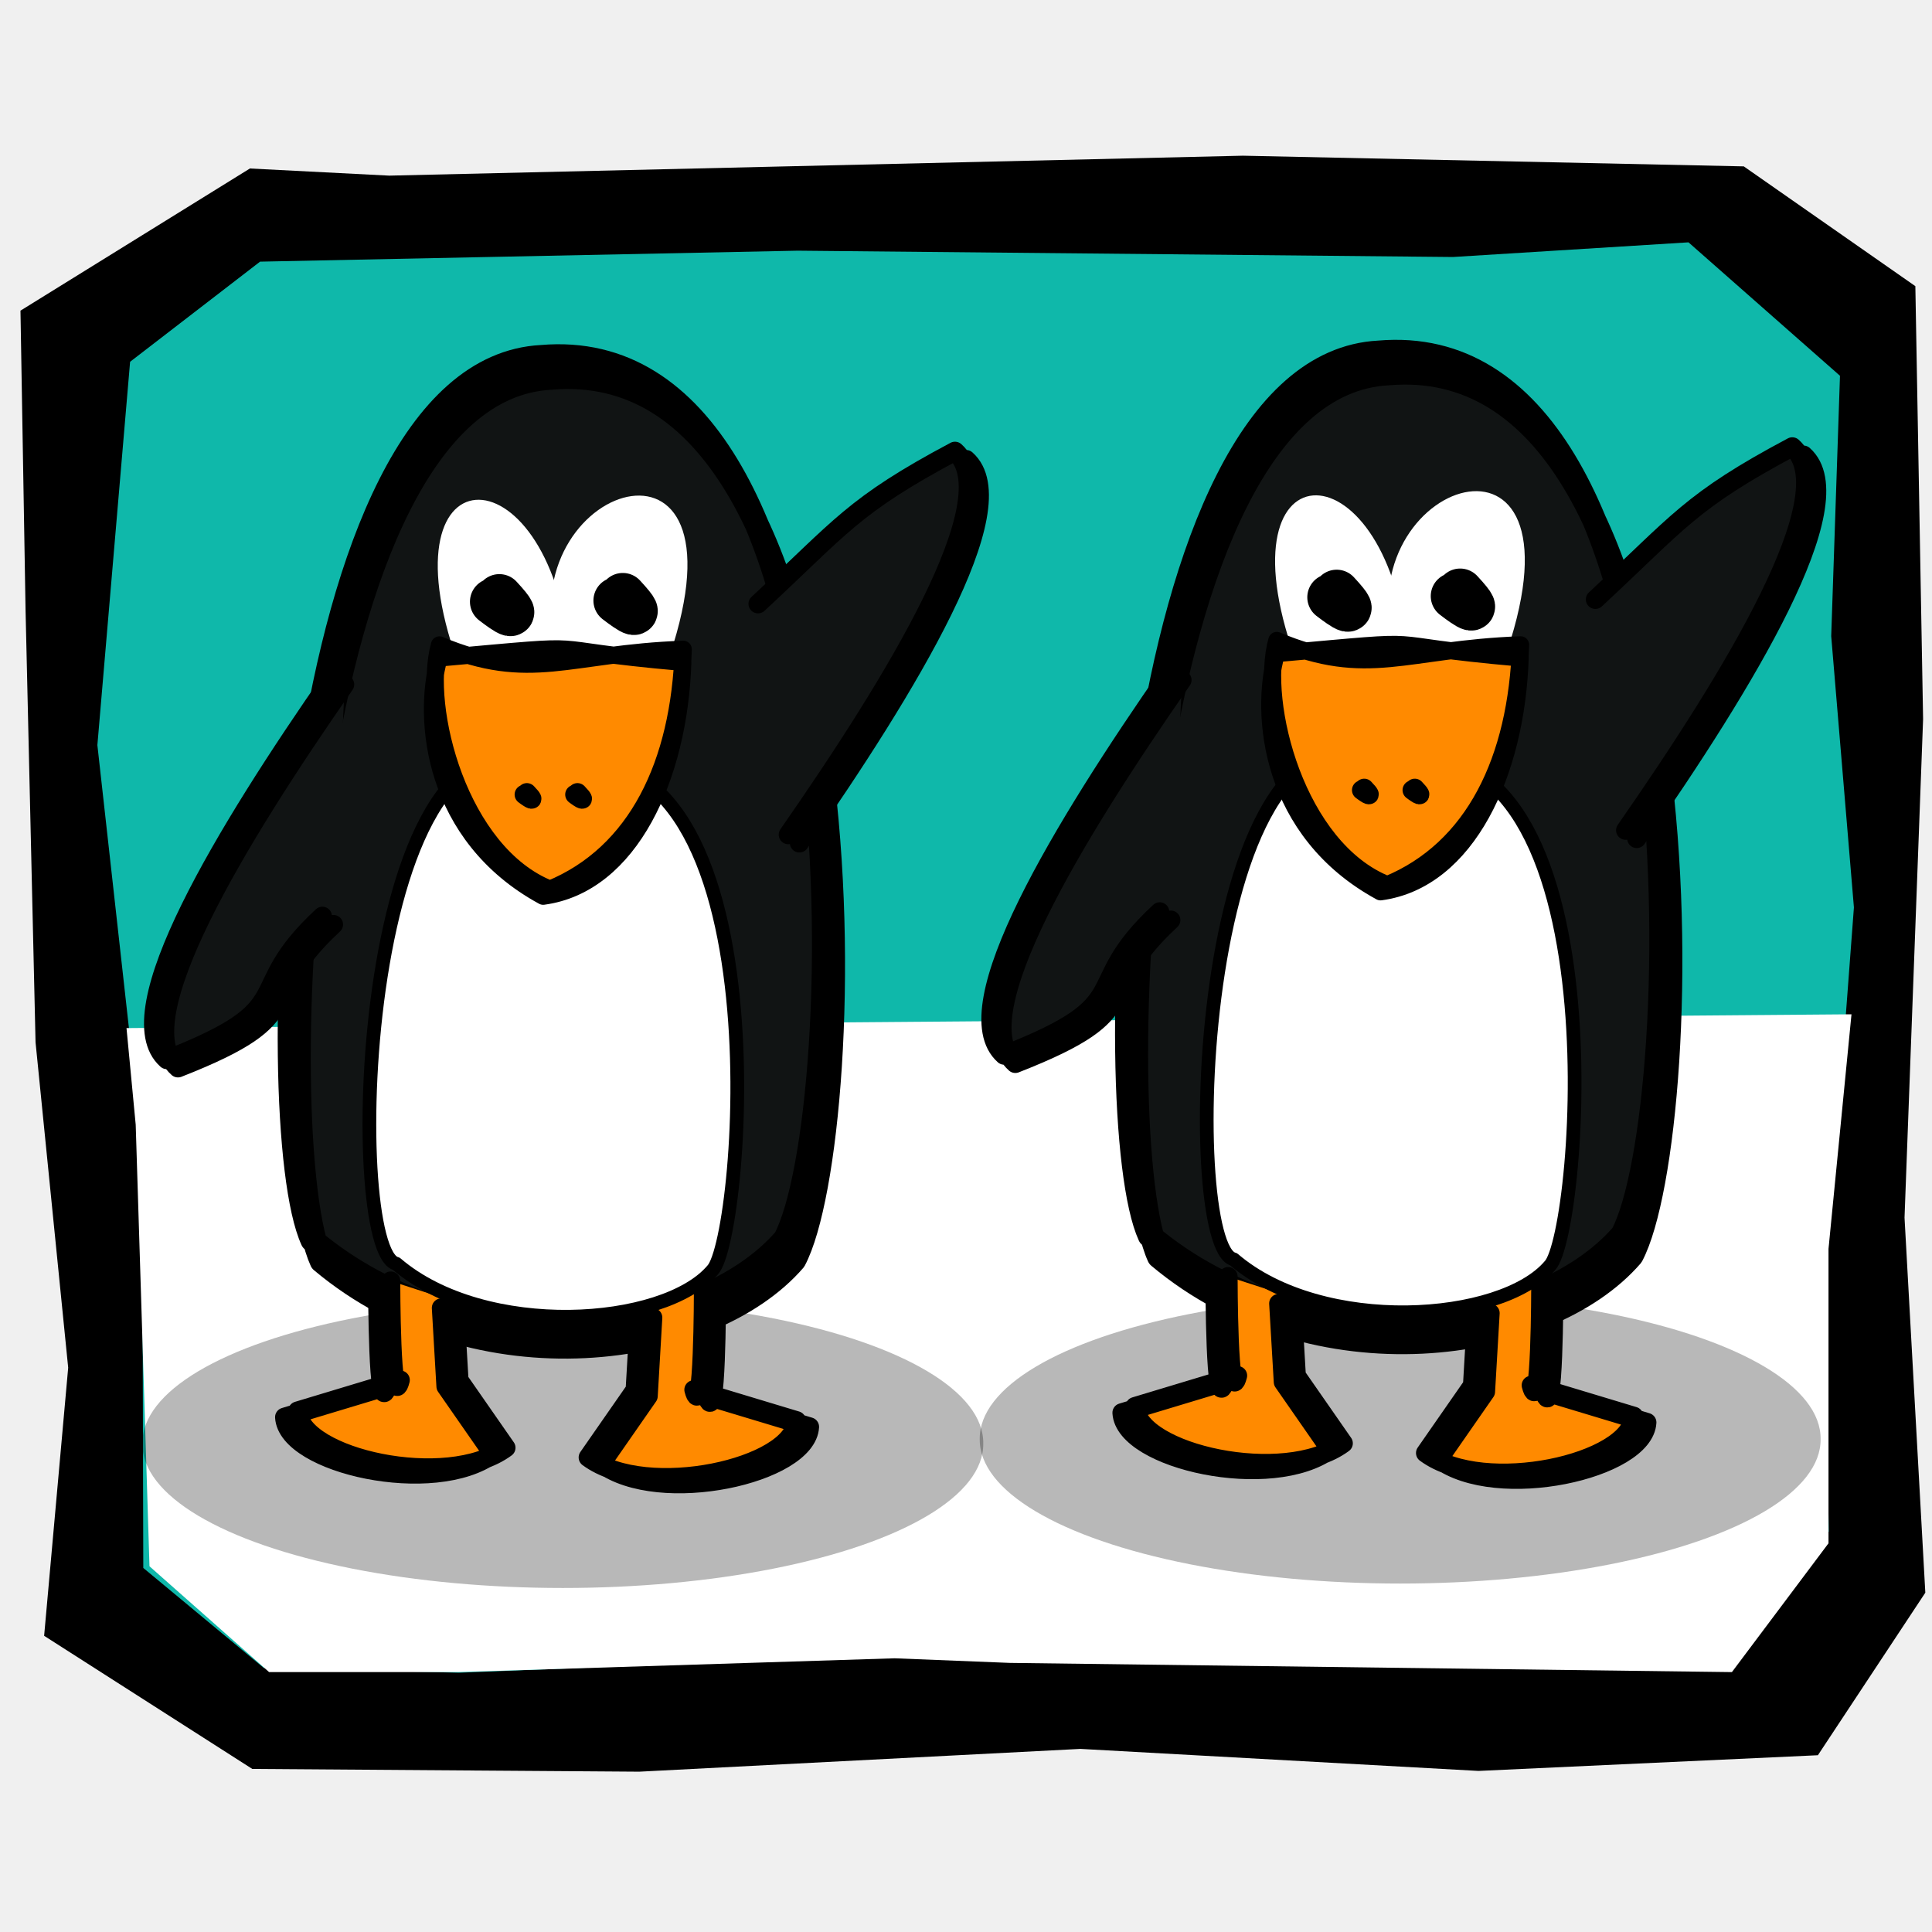
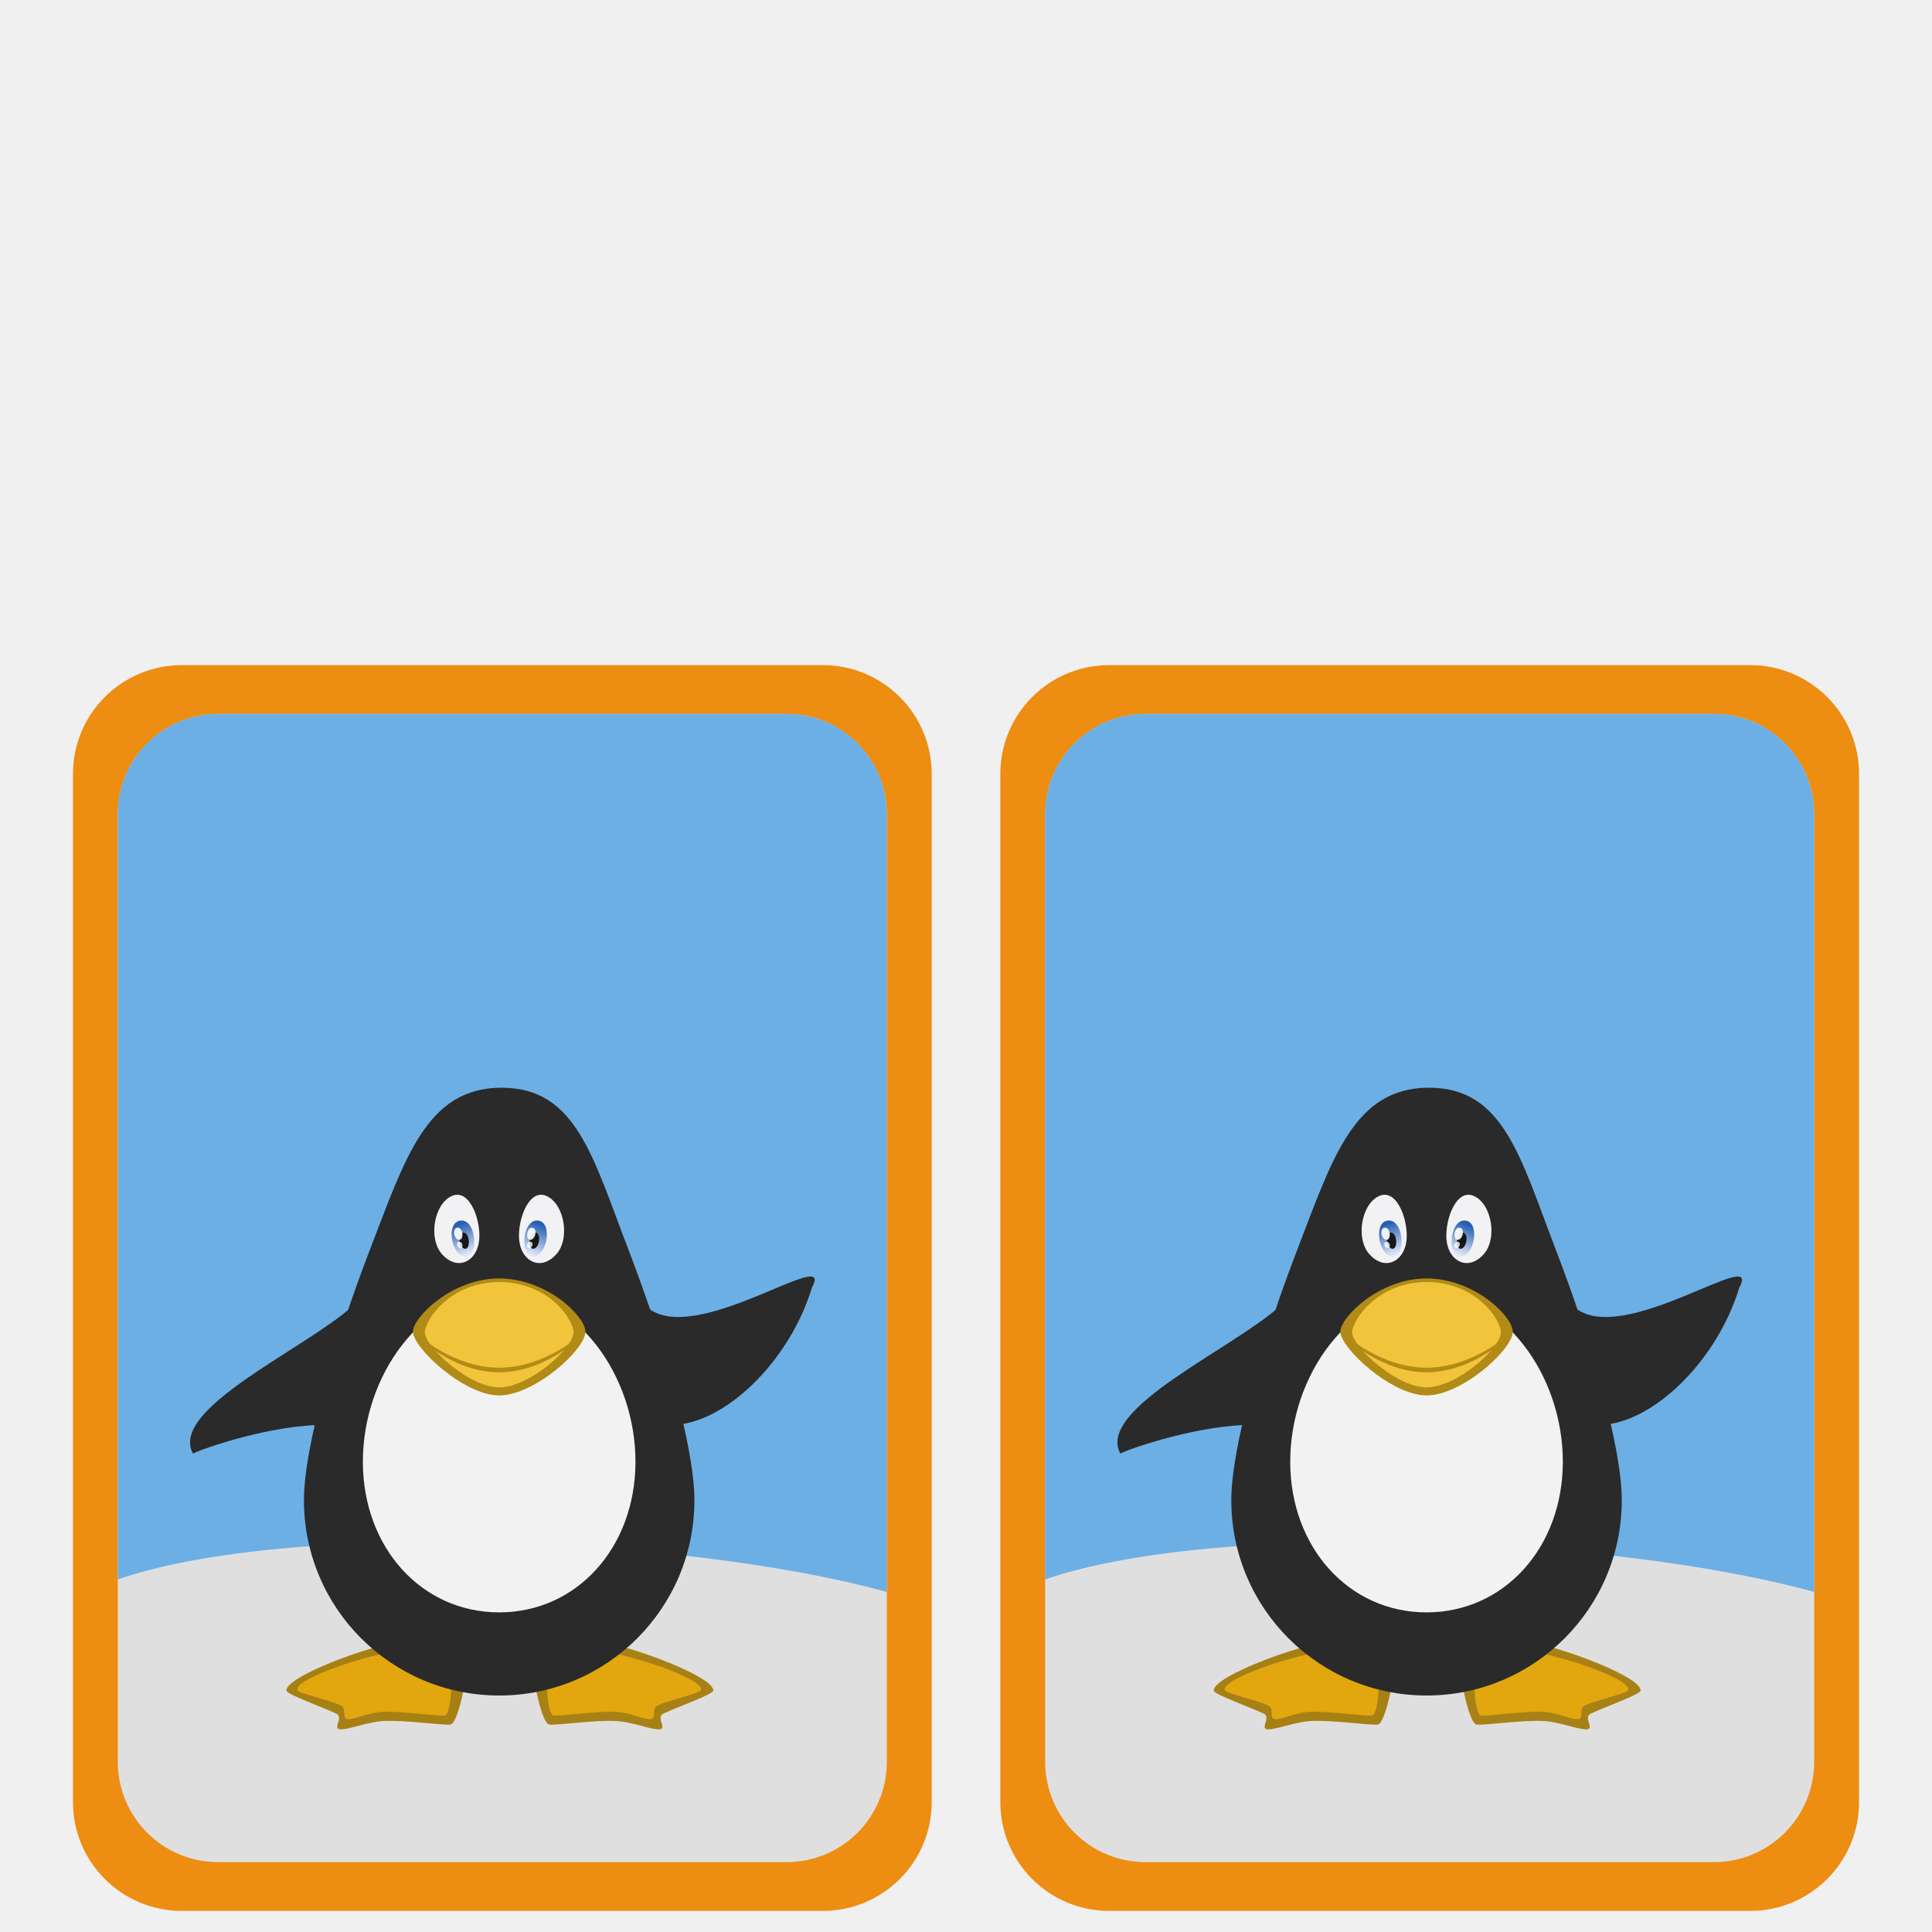
- <svg xmlns="http://www.w3.org/2000/svg" width="100" height="100" id="svg2" version="1.0">
-   <defs id="defs4" />
+ <svg xmlns="http://www.w3.org/2000/svg" xmlns:xlink="http://www.w3.org/1999/xlink" width="100" height="100" id="svg2" version="1.0">
+   <defs id="defs4">
+     <linearGradient xlink:href="#linearGradient4497" id="linearGradient4503" x1="940.963" y1="637.412" x2="945.679" y2="650.05" gradientUnits="userSpaceOnUse" gradientTransform="matrix(1,0,0,1.085918,0,-53.89735)" />
+     <linearGradient id="linearGradient4497">
+       <stop style="stop-color:#275eb1;stop-opacity:1" offset="0" id="stop4499" />
+       <stop style="stop-color:#e6ecf9;stop-opacity:1" offset="1" id="stop4501" />
+     </linearGradient>
+     <linearGradient xlink:href="#linearGradient4497" id="linearGradient4503-2" x1="940.963" y1="637.412" x2="945.679" y2="650.05" gradientUnits="userSpaceOnUse" gradientTransform="matrix(-1,0,0,1.085918,1919.998,-53.89735)" />
+     <linearGradient xlink:href="#linearGradient4497" id="linearGradient4390" gradientUnits="userSpaceOnUse" gradientTransform="matrix(1,0,0,1.085918,0,-53.89735)" x1="940.963" y1="637.412" x2="945.679" y2="650.05" />
+     <linearGradient xlink:href="#linearGradient4497" id="linearGradient4392" gradientUnits="userSpaceOnUse" gradientTransform="matrix(-1,0,0,1.085918,1919.998,-53.89735)" x1="940.963" y1="637.412" x2="945.679" y2="650.05" />
+   </defs>
  <g id="layer1">
-     <g id="g2186" transform="matrix(1.075306,0,0,0.890946,-4.176193,5.545783)">
-       <path id="path2101" d="M 5.115,29.285 L 5.595,54.331 L 7.166,73.232 L 6.008,88.808 L 16.027,96.542 L 34.654,96.702 L 55.888,95.378 L 75.052,96.658 L 91.388,95.746 L 96.559,86.303 L 95.558,64.515 L 96.452,35.553 L 96.079,10.4 L 87.82,3.441 L 63.712,2.821 L 22.619,3.979 L 15.913,3.564 L 4.869,11.823 L 5.115,29.285 z " style="fill:black;fill-opacity:1;fill-rule:evenodd;stroke:none;stroke-width:1px;stroke-linecap:butt;stroke-linejoin:miter;stroke-opacity:1" />
-       <path id="path2988" d="M 92.029,30.732 L 93.122,46.493 L 91.711,69.103 L 91.911,82.748 L 87.039,90.8 L 66.006,90.41 L 46.618,89.965 L 25.984,90.953 L 16.582,90.677 L 10.781,84.866 L 10.727,60.402 L 8.571,37.064 L 10.146,14.793 L 16.402,8.976 L 42.279,8.339 L 73.825,8.706 L 85.159,7.854 L 92.451,15.606 L 92.029,30.732 z " style="fill:#0fb8aa;fill-opacity:1;fill-rule:evenodd;stroke:none;stroke-width:1px;stroke-linecap:butt;stroke-linejoin:miter;stroke-opacity:1" />
+     <rect style="color:#000000;clip-rule:nonzero;display:inline;overflow:visible;visibility:visible;opacity:1;isolation:auto;mix-blend-mode:normal;color-interpolation:sRGB;color-interpolation-filters:linearRGB;solid-color:#000000;solid-opacity:1;fill:#ed8d11;fill-opacity:1;fill-rule:nonzero;stroke:none;stroke-width:1.187;stroke-linecap:butt;stroke-linejoin:miter;stroke-miterlimit:4;stroke-dasharray:none;stroke-dashoffset:0;stroke-opacity:1;marker:none;color-rendering:auto;image-rendering:auto;shape-rendering:auto;text-rendering:auto;enable-background:accumulate" id="rect4169" width="44.447" height="64.481" x="3.777" y="34.427" ry="5.632" />
+     <rect style="color:#000000;clip-rule:nonzero;display:inline;overflow:visible;visibility:visible;opacity:1;isolation:auto;mix-blend-mode:normal;color-interpolation:sRGB;color-interpolation-filters:linearRGB;solid-color:#000000;solid-opacity:1;fill:#dfdfdf;fill-opacity:1;fill-rule:nonzero;stroke:none;stroke-width:1.187;stroke-linecap:butt;stroke-linejoin:miter;stroke-miterlimit:4;stroke-dasharray:none;stroke-dashoffset:0;stroke-opacity:1;marker:none;color-rendering:auto;image-rendering:auto;shape-rendering:auto;text-rendering:auto;enable-background:accumulate" id="rect4169-3" width="39.805" height="59.431" x="6.098" y="36.953" ry="5.191" />
+     <path style="fill:#6cafe4;fill-opacity:1;fill-rule:evenodd;stroke:none;stroke-width:1px;stroke-linecap:butt;stroke-linejoin:miter;stroke-opacity:1" d="m 11.29,36.953 c -2.876,0 -5.191,2.316 -5.191,5.191 l 0,39.607 C 14.941,78.687 35.405,79.5 45.903,82.4 l 0,-40.256 c 0,-2.876 -2.316,-5.191 -5.191,-5.191 l -29.422,0 z" id="path4257" />
+     <path style="display:inline;opacity:0.99;fill:#a78014;fill-opacity:1;stroke:none" d="m 30.088,84.853 c 1.783,-0.015 6.991,1.928 6.823,2.666 -0.044,0.192 -1.866,0.843 -2.572,1.176 -0.403,0.19 0.19,0.768 -0.185,0.814 -0.375,0.046 -1.396,-0.371 -2.217,-0.427 -1.054,-0.073 -3.059,0.226 -3.506,0.182 -0.447,-0.045 -1.035,-3.243 -0.786,-3.359 0.741,-0.341 1.916,-1.012 2.443,-1.051 z" id="path3775-3" />
+     <path style="display:inline;fill:#a78014;fill-opacity:1;stroke:none" d="m 21.654,84.853 c -1.783,-0.015 -6.991,1.928 -6.823,2.666 0.044,0.192 1.866,0.843 2.572,1.176 0.403,0.19 -0.19,0.768 0.185,0.814 0.375,0.046 1.396,-0.371 2.217,-0.427 1.054,-0.073 3.059,0.226 3.506,0.182 0.447,-0.045 1.035,-3.243 0.786,-3.359 -0.741,-0.341 -1.916,-1.012 -2.443,-1.051 z" id="path3775" />
+     <g style="display:inline" id="g4667" transform="matrix(0.1153776,0,0,0.1153776,-84.96288,-10.24049)">
+       <path id="path3775-9" d="m 921.346,828.775 c -13.481,-0.111 -52.851,12.576 -51.579,18.152 0.331,1.453 14.106,4.373 19.443,6.887 3.046,1.435 0.311,5.803 3.144,6.152 2.833,0.349 8.812,-2.802 15.015,-3.23 7.971,-0.549 25.123,1.967 28.504,1.63 3.38,-0.337 3.828,-22.771 1.941,-23.648 -5.601,-2.58 -12.483,-5.65 -16.467,-5.944 z" style="display:inline;fill:#e2a70e;fill-opacity:1;stroke:none" />
+       <path id="path3775-9-3" d="m 999.311,828.775 c 13.482,-0.111 52.851,12.576 51.579,18.152 -0.331,1.453 -14.106,4.373 -19.443,6.887 -3.046,1.435 -0.311,5.803 -3.144,6.152 -2.833,0.349 -8.812,-2.802 -15.015,-3.23 -7.971,-0.549 -25.123,1.967 -28.504,1.63 -3.38,-0.337 -3.828,-22.771 -1.941,-23.648 5.601,-2.58 12.483,-5.65 16.467,-5.944 z" style="display:inline;fill:#e2a70e;fill-opacity:1;stroke:none" />
    </g>
-     <path style="fill:white;fill-opacity:1;fill-rule:evenodd;stroke:none;stroke-width:1px;stroke-linecap:butt;stroke-linejoin:miter;stroke-opacity:1" d="M 6.548,53.214 L 95.833,52.5 L 94.643,64.643 L 94.643,79.881 L 89.643,86.548 L 52.262,86.071 L 46.31,85.833 L 23.69,86.548 L 13.929,86.548 L 7.738,81.071 L 7.024,58.214 L 6.548,53.214 z " id="path2447" />
-     <path transform="matrix(0.337807,0,0,0.320367,-120.5822,-24.85379)" d="M 507.615 310.799 A 64.421 23.25 0 1 1  378.774,310.799 A 64.421 23.25 0 1 1  507.615 310.799 z" id="path13613" style="fill:black;fill-opacity:0.278;fill-rule:nonzero;stroke:none;stroke-width:3.548;stroke-linecap:round;stroke-linejoin:round;stroke-miterlimit:4;stroke-dashoffset:0;stroke-opacity:1" />
-     <g style="fill:white;fill-opacity:1;stroke:none;stroke-width:3.548;stroke-miterlimit:4;stroke-opacity:1" id="g11309" transform="matrix(0.177848,0,0,0.22544,59.35828,20.2736)">
-       <path style="fill-rule:evenodd;stroke:black;stroke-linecap:round;stroke-linejoin:round" d="M -177.464,83.852 C -232.875,63.624 -237.393,195.653 -221.778,198.578 C -195.975,215.996 -143.771,213.139 -129.704,200.048 C -120.47,192.487 -108.272,71.778 -177.464,83.852 z " id="path11311" />
+     <g id="g4602" style="display:inline;fill:#2a2a2a;fill-opacity:1" transform="matrix(0.1153776,0,0,0.1153776,-84.92496,-10.24049)">
+       <path id="path2992" d="m 1047.581,761.802 c 0,48.369 -39.211,87.581 -87.581,87.581 -48.369,0 -87.581,-39.211 -87.581,-87.581 0,-24.185 13.803,-71.409 29.652,-112.587 15.849,-41.178 25.492,-72.499 59.033,-72.499 33.542,0 40.975,31.321 56.824,72.499 15.849,41.178 29.652,88.402 29.652,112.587 z" style="color:#000000;display:inline;overflow:visible;visibility:visible;fill:#2a2a2a;fill-opacity:1;fill-rule:nonzero;stroke:none;stroke-width:0.5;marker:none;enable-background:accumulate" />
+       <path id="path3807" d="m 1037.622,728.006 c 23.716,-0.381 52.739,-28.768 62.664,-61.58 10.97,-19.992 -52.963,27.643 -74.214,8.527 -12.132,-10.912 6.473,51.314 11.55,53.053 z" style="fill:#2a2a2a;fill-opacity:1;stroke:none" />
+       <path id="path3807-7" d="m 882.378,728.006 c -23.716,-0.381 -55.657,10.63 -59.745,12.839 -10.97,-19.992 50.045,-46.777 71.296,-65.892 12.132,-10.912 -6.473,51.314 -11.55,53.053 z" style="display:inline;fill:#2a2a2a;fill-opacity:1;stroke:none" />
    </g>
-     <path d="M 28.027,18.474 C 14.761,19.171 13.421,58.202 16.168,64.187 C 24.217,70.939 36.247,69.211 40.635,64.136 C 44.014,57.732 45.019,16.996 28.027,18.474 z M 28.505,19.558 C 15.238,20.255 13.899,59.285 16.646,65.271 C 24.695,72.023 36.725,70.295 41.112,65.22 C 44.492,58.815 45.497,18.079 28.505,19.558 z " style="fill:#111414;fill-opacity:1;fill-rule:nonzero;stroke:black;stroke-width:1.234;stroke-linecap:round;stroke-linejoin:round;stroke-miterlimit:4;stroke-opacity:1" id="path11315" />
-     <path style="fill:white;fill-opacity:1;fill-rule:evenodd;stroke:none;stroke-width:7.372;stroke-linecap:round;stroke-linejoin:round;stroke-miterlimit:4;stroke-opacity:1" d="M 28.72,33.276 C 26.759,24.837 39.331,21.029 34.448,34.555" id="path2186" />
-     <path style="fill:white;fill-opacity:1;fill-rule:evenodd;stroke:none;stroke-width:6.532;stroke-linecap:round;stroke-linejoin:round;stroke-miterlimit:4;stroke-opacity:1" d="M 23.865,34.755 C 19.472,23.2 28.399,22.935 29.492,33.826" id="path5435" />
-     <path id="path12075" style="fill:#ff8a00;fill-opacity:1;fill-rule:nonzero;stroke:black;stroke-width:0.987;stroke-linecap:round;stroke-linejoin:round;stroke-miterlimit:4;stroke-opacity:1" d="M 23.52,67.376 L 23.758,71.439 L 26.189,74.935 C 23.148,77.177 15.54,75.462 15.407,73.033 L 20.718,71.431 C 20.224,73.353 20.224,66.305 20.224,66.305 M 22.845,67.697 L 23.082,71.76 L 25.513,75.255 C 22.473,77.498 14.864,75.782 14.731,73.353 L 20.043,71.751 C 19.549,73.673 19.549,66.625 19.549,66.625" />
-     <path id="path5438" style="fill:#ff8a00;fill-opacity:1;fill-rule:nonzero;stroke:black;stroke-width:0.987;stroke-linecap:round;stroke-linejoin:round;stroke-miterlimit:4;stroke-opacity:1" d="M 33.113,67.878 L 32.875,71.941 L 30.444,75.436 C 33.485,77.679 41.093,75.963 41.226,73.534 L 35.915,71.932 C 36.409,73.854 36.409,66.806 36.409,66.806 M 33.788,68.198 L 33.551,72.261 L 31.12,75.757 C 34.16,77.999 41.769,76.284 41.902,73.854 L 36.59,72.253 C 37.084,74.175 37.084,67.127 37.084,67.127" />
-     <path style="fill:white;fill-opacity:1;fill-rule:evenodd;stroke:black;stroke-width:0.71;stroke-linecap:round;stroke-linejoin:round;stroke-miterlimit:4;stroke-opacity:1" d="M 28.388,39.544 C 18.534,34.984 17.73,64.749 20.507,65.408 C 25.096,69.335 34.381,68.691 36.882,65.74 C 38.525,64.035 40.694,36.822 28.388,39.544 z " id="path13611" />
-     <path d="M 28.466,46.02 C 23.758,44.159 21.842,36.591 22.747,33.379 C 27.455,35.368 29.412,33.816 35.365,33.606 C 35.173,39.546 32.951,44.176 28.466,46.02 z M 28.115,46.389 C 22.426,43.287 21.819,37.271 22.724,34.059 C 31.686,33.255 27.098,33.565 35.342,34.286 C 35.149,40.226 32.601,45.787 28.115,46.389 z " style="fill:#ff8a00;fill-opacity:1;fill-rule:nonzero;stroke:black;stroke-width:0.887;stroke-linecap:round;stroke-linejoin:round;stroke-miterlimit:4;stroke-opacity:1" id="path5441" />
-     <path style="fill:black;fill-opacity:1;fill-rule:evenodd;stroke:black;stroke-width:2.429;stroke-linecap:round;stroke-linejoin:round;stroke-miterlimit:4;stroke-opacity:1" d="M 32.236,30.871 C 33.739,32.497 31.93,31.085 31.93,31.085" id="path2188" />
-     <path style="fill:black;fill-opacity:1;fill-rule:evenodd;stroke:black;stroke-width:2.429;stroke-linecap:round;stroke-linejoin:round;stroke-miterlimit:4;stroke-opacity:1" d="M 25.846,30.931 C 27.348,32.557 25.539,31.145 25.539,31.145" id="path5462" />
-     <path d="M 17.841,35.427 C 12.264,43.438 6.507,52.871 9.212,55.274 C 16.406,52.457 12.94,51.859 17.263,47.852 M 17.265,34.999 C 11.688,43.01 5.932,52.443 8.636,54.846 C 15.83,52.029 12.364,51.431 16.687,47.424" style="fill:#111414;fill-opacity:1;fill-rule:nonzero;stroke:black;stroke-width:0.987;stroke-linecap:round;stroke-linejoin:round;stroke-miterlimit:4;stroke-opacity:1" id="path5464" />
-     <path d="M 40.8,43.203 C 46.377,35.192 52.133,25.759 49.429,23.356 C 44.14,26.173 43.558,27.247 39.235,31.254 M 41.376,43.631 C 46.952,35.62 52.709,26.187 50.005,23.784" style="fill:#111414;fill-opacity:1;fill-rule:nonzero;stroke:black;stroke-width:0.987;stroke-linecap:round;stroke-linejoin:round;stroke-miterlimit:4;stroke-opacity:1" id="path13605" />
-     <path style="fill:black;fill-opacity:1;fill-rule:evenodd;stroke:black;stroke-width:1.009;stroke-linecap:round;stroke-linejoin:round;stroke-miterlimit:4;stroke-opacity:1" d="M 27.271,41.038 C 27.905,41.703 27.141,41.125 27.141,41.125" id="path13607" />
-     <path style="fill:black;fill-opacity:1;fill-rule:evenodd;stroke:black;stroke-width:1.009;stroke-linecap:round;stroke-linejoin:round;stroke-miterlimit:4;stroke-opacity:1" d="M 29.889,41.038 C 30.523,41.703 29.759,41.125 29.759,41.125" id="path13609" />
-     <path transform="matrix(0.337807,0,0,0.320367,-77.2417,-25.08315)" d="M 507.615 310.799 A 64.421 23.25 0 1 1  378.774,310.799 A 64.421 23.25 0 1 1  507.615 310.799 z" id="path1996" style="fill:black;fill-opacity:0.278;fill-rule:nonzero;stroke:none;stroke-width:3.548;stroke-linecap:round;stroke-linejoin:round;stroke-miterlimit:4;stroke-dashoffset:0;stroke-opacity:1" />
-     <g style="fill:white;fill-opacity:1;stroke:none;stroke-width:3.548;stroke-miterlimit:4;stroke-opacity:1" id="g1998" transform="matrix(0.177848,0,0,0.22544,102.6987,20.04424)">
-       <path style="fill-rule:evenodd;stroke:black;stroke-linecap:round;stroke-linejoin:round" d="M -177.464,83.852 C -232.875,63.624 -237.393,195.653 -221.778,198.578 C -195.975,215.996 -143.771,213.139 -129.704,200.048 C -120.47,192.487 -108.272,71.778 -177.464,83.852 z " id="path2000" />
+     <path style="color:#000000;display:inline;overflow:visible;visibility:visible;fill:#f2f2f2;fill-opacity:1;fill-rule:nonzero;stroke:none;stroke-width:0.5;marker:none;enable-background:accumulate" d="m 32.892,75.656 c 0,4.435 -3.031,7.8 -7.055,7.8 -4.024,0 -7.055,-3.365 -7.055,-7.8 0,-4.435 3.031,-8.723 7.055,-8.723 4.024,0 7.055,4.288 7.055,8.723 z" id="path3829" />
+     <path style="color:#000000;display:inline;overflow:visible;visibility:visible;fill:#b28b16;fill-opacity:1;fill-rule:nonzero;stroke:none;stroke-width:0.5;marker:none;enable-background:accumulate" d="m 30.3,68.93 c 0,0.92 -2.632,3.296 -4.462,3.296 -1.83,0 -4.462,-2.467 -4.462,-3.296 0,-0.736 1.998,-2.758 4.462,-2.758 2.464,0 4.462,1.962 4.462,2.758 z" id="path3792" />
+     <path style="color:#000000;display:inline;overflow:visible;visibility:visible;fill:#f1c43c;fill-opacity:1;fill-rule:nonzero;stroke:none;stroke-width:0.5;marker:none;enable-background:accumulate" d="m 29.685,68.967 c 0,0.794 -2.27,2.842 -3.848,2.842 -1.578,0 -3.848,-2.127 -3.848,-2.842 0,-0.634 1.306,-2.609 3.848,-2.609 2.542,0 3.848,1.923 3.848,2.609 z" id="path3792-7" />
+     <path style="color:#000000;font-style:normal;font-variant:normal;font-weight:normal;font-stretch:normal;font-size:medium;line-height:normal;font-family:Sans;-inkscape-font-specification:Sans;text-indent:0;text-align:start;text-decoration:none;text-decoration-line:none;letter-spacing:normal;word-spacing:normal;text-transform:none;direction:ltr;block-progression:tb;writing-mode:lr-tb;baseline-shift:baseline;text-anchor:start;display:inline;overflow:visible;visibility:visible;fill:#b28b16;fill-opacity:1;stroke:none;stroke-width:1px;marker:none;enable-background:accumulate" d="m 21.536,69.024 -0.007,0.083 c 0,0 1.851,1.922 4.309,1.922 2.458,0 4.309,-1.922 4.309,-1.922 l -0.007,-0.083 c 0,0 -1.904,1.768 -4.301,1.768 -2.397,0 -4.301,-1.768 -4.301,-1.768 z" id="path3803" />
+     <g style="display:inline" id="g4625" transform="matrix(0.1153776,0,0,0.1153776,-84.9213,-10.24049)">
+       <path id="path2999" d="m 939.016,625.167 c 8.223,-3.274 13.362,12.734 11.801,21.21 -1.561,8.476 -9.504,12.463 -16.25,5.306 -6.746,-7.156 -3.774,-23.242 4.449,-26.516 z" style="fill:#f2f2f5;fill-opacity:1;stroke:none" />
+       <path id="path3769-9" d="m 942.972,636.293 c 6.989,-0.193 7.867,17.204 1.526,16.26 -6.341,-0.944 -8.515,-16.067 -1.526,-16.26 z" style="display:inline;fill:url(#linearGradient4503);fill-opacity:1;stroke:none" />
+       <path id="path3769" d="m 943.913,641.709 c 2.95,-0.086 3.321,7.676 0.644,7.255 -2.677,-0.421 -3.594,-7.168 -0.644,-7.255 z" style="fill:#171717;fill-opacity:1;stroke:none" />
+       <path id="path2999-2" d="m 980.921,625.167 c -8.223,-3.274 -13.362,12.734 -11.801,21.21 1.561,8.476 9.504,12.463 16.25,5.306 6.746,-7.156 3.774,-23.242 -4.449,-26.516 z" style="display:inline;fill:#f2f2f5;fill-opacity:1;stroke:none" />
+       <path id="path3769-9-5" d="m 977.026,636.293 c -6.989,-0.193 -7.867,17.204 -1.526,16.26 6.341,-0.944 8.515,-16.067 1.526,-16.26 z" style="display:inline;fill:url(#linearGradient4503-2);fill-opacity:1;stroke:none" />
+       <path id="path3769-6" d="m 976.087,641.709 c -2.95,-0.086 -3.321,7.676 -0.644,7.255 2.677,-0.421 3.594,-7.168 0.644,-7.255 z" style="display:inline;fill:#171717;fill-opacity:1;stroke:none" />
+       <path id="path3769-2" d="m 941.33,639.499 c 2.594,-0.065 2.92,5.77 0.567,5.453 -2.354,-0.317 -3.161,-5.389 -0.567,-5.453 z" style="display:inline;fill:#ffffff;fill-opacity:0.902;stroke:none" />
+       <path id="path3769-2-0" d="m 942.099,645.818 c 1.705,-0.034 1.919,3.048 0.372,2.88 -1.547,-0.167 -2.077,-2.846 -0.372,-2.88 z" style="display:inline;fill:#ffffff;fill-opacity:0.767;stroke:none" />
+       <path id="path3769-2-9" d="m 974.668,639.499 c -2.594,-0.065 -2.92,5.77 -0.567,5.453 2.354,-0.317 3.161,-5.389 0.567,-5.453 z" style="display:inline;fill:#ffffff;fill-opacity:0.902;stroke:none" />
+       <path id="path3769-2-0-2" d="m 973.898,645.818 c -1.705,-0.034 -1.919,3.048 -0.372,2.88 1.547,-0.167 2.077,-2.846 0.372,-2.88 z" style="display:inline;fill:#ffffff;fill-opacity:0.767;stroke:none" />
    </g>
-     <path d="M 71.368,18.245 C 58.101,18.942 56.762,57.972 59.508,63.958 C 67.557,70.71 79.587,68.982 83.975,63.907 C 87.355,57.502 88.36,16.766 71.368,18.245 z M 71.846,19.328 C 58.579,20.025 57.24,59.056 59.986,65.041 C 68.035,71.793 80.065,70.065 84.453,64.99 C 87.832,58.586 88.838,17.85 71.846,19.328 z " style="fill:#111414;fill-opacity:1;fill-rule:nonzero;stroke:black;stroke-width:1.234;stroke-linecap:round;stroke-linejoin:round;stroke-miterlimit:4;stroke-opacity:1" id="path2002" />
-     <path style="fill:white;fill-opacity:1;fill-rule:evenodd;stroke:none;stroke-width:7.372;stroke-linecap:round;stroke-linejoin:round;stroke-miterlimit:4;stroke-opacity:1" d="M 72.061,33.046 C 70.099,24.607 82.672,20.8 77.789,34.325" id="path2004" />
-     <path style="fill:white;fill-opacity:1;fill-rule:evenodd;stroke:none;stroke-width:6.532;stroke-linecap:round;stroke-linejoin:round;stroke-miterlimit:4;stroke-opacity:1" d="M 67.206,34.526 C 62.812,22.971 71.739,22.706 72.833,33.596" id="path2006" />
-     <path id="path2008" style="fill:#ff8a00;fill-opacity:1;fill-rule:nonzero;stroke:black;stroke-width:0.987;stroke-linecap:round;stroke-linejoin:round;stroke-miterlimit:4;stroke-opacity:1" d="M 66.861,67.147 L 67.098,71.21 L 69.529,74.705 C 66.489,76.948 58.88,75.232 58.747,72.803 L 64.059,71.201 C 63.565,73.124 63.565,66.076 63.565,66.076 M 66.185,67.467 L 66.423,71.53 L 68.853,75.026 C 65.813,77.268 58.204,75.553 58.072,73.124 L 63.383,71.522 C 62.889,73.444 62.889,66.396 62.889,66.396" />
-     <path id="path2010" style="fill:#ff8a00;fill-opacity:1;fill-rule:nonzero;stroke:black;stroke-width:0.987;stroke-linecap:round;stroke-linejoin:round;stroke-miterlimit:4;stroke-opacity:1" d="M 76.453,67.648 L 76.216,71.711 L 73.785,75.207 C 76.825,77.449 84.434,75.734 84.567,73.305 L 79.255,71.703 C 79.749,73.625 79.749,66.577 79.749,66.577 M 77.129,67.969 L 76.891,72.032 L 74.461,75.527 C 77.501,77.77 85.11,76.054 85.242,73.625 L 79.931,72.023 C 80.425,73.945 80.425,66.897 80.425,66.897" />
-     <path style="fill:white;fill-opacity:1;fill-rule:evenodd;stroke:black;stroke-width:0.71;stroke-linecap:round;stroke-linejoin:round;stroke-miterlimit:4;stroke-opacity:1" d="M 71.729,39.315 C 61.874,34.755 61.071,64.519 63.848,65.179 C 68.437,69.106 77.721,68.462 80.223,65.51 C 81.865,63.806 84.035,36.593 71.729,39.315 z " id="path2012" />
-     <path d="M 71.806,45.79 C 67.099,43.93 65.182,36.362 66.087,33.15 C 70.796,35.139 72.752,33.587 78.705,33.376 C 78.513,39.316 76.292,43.946 71.806,45.79 z M 71.456,46.16 C 65.766,43.058 65.159,37.042 66.064,33.83 C 75.027,33.026 70.438,33.336 78.682,34.056 C 78.49,39.996 75.941,45.557 71.456,46.16 z " style="fill:#ff8a00;fill-opacity:1;fill-rule:nonzero;stroke:black;stroke-width:0.887;stroke-linecap:round;stroke-linejoin:round;stroke-miterlimit:4;stroke-opacity:1" id="path2014" />
-     <path style="fill:black;fill-opacity:1;fill-rule:evenodd;stroke:black;stroke-width:2.429;stroke-linecap:round;stroke-linejoin:round;stroke-miterlimit:4;stroke-opacity:1" d="M 75.577,30.642 C 77.079,32.268 75.27,30.855 75.27,30.855" id="path2016" />
-     <path style="fill:black;fill-opacity:1;fill-rule:evenodd;stroke:black;stroke-width:2.429;stroke-linecap:round;stroke-linejoin:round;stroke-miterlimit:4;stroke-opacity:1" d="M 69.186,30.702 C 70.689,32.328 68.88,30.915 68.88,30.915" id="path2018" />
-     <path d="M 61.181,35.197 C 55.605,43.208 49.848,52.642 52.553,55.044 C 59.746,52.228 56.281,51.629 60.603,47.623 M 60.605,34.769 C 55.029,42.78 49.272,52.214 51.977,54.616 C 59.17,51.8 55.705,51.201 60.027,47.195" style="fill:#111414;fill-opacity:1;fill-rule:nonzero;stroke:black;stroke-width:0.987;stroke-linecap:round;stroke-linejoin:round;stroke-miterlimit:4;stroke-opacity:1" id="path2020" />
-     <path d="M 84.141,42.974 C 89.717,34.963 95.474,25.529 92.769,23.127 C 87.48,25.943 86.898,27.018 82.576,31.025 M 84.716,43.402 C 90.293,35.391 96.05,25.957 93.345,23.555" style="fill:#111414;fill-opacity:1;fill-rule:nonzero;stroke:black;stroke-width:0.987;stroke-linecap:round;stroke-linejoin:round;stroke-miterlimit:4;stroke-opacity:1" id="path2022" />
-     <path style="fill:black;fill-opacity:1;fill-rule:evenodd;stroke:black;stroke-width:1.009;stroke-linecap:round;stroke-linejoin:round;stroke-miterlimit:4;stroke-opacity:1" d="M 70.611,40.809 C 71.246,41.473 70.482,40.896 70.482,40.896" id="path2024" />
-     <path style="fill:black;fill-opacity:1;fill-rule:evenodd;stroke:black;stroke-width:1.009;stroke-linecap:round;stroke-linejoin:round;stroke-miterlimit:4;stroke-opacity:1" d="M 73.229,40.809 C 73.863,41.473 73.1,40.896 73.1,40.896" id="path2026" />
+     <rect style="color:#000000;clip-rule:nonzero;display:inline;overflow:visible;visibility:visible;opacity:1;isolation:auto;mix-blend-mode:normal;color-interpolation:sRGB;color-interpolation-filters:linearRGB;solid-color:#000000;solid-opacity:1;fill:#ed8d11;fill-opacity:1;fill-rule:nonzero;stroke:none;stroke-width:1.187;stroke-linecap:butt;stroke-linejoin:miter;stroke-miterlimit:4;stroke-dasharray:none;stroke-dashoffset:0;stroke-opacity:1;marker:none;color-rendering:auto;image-rendering:auto;shape-rendering:auto;text-rendering:auto;enable-background:accumulate" id="rect4169-5" width="44.447" height="64.481" x="51.777" y="34.427" ry="5.632" />
+     <rect style="color:#000000;clip-rule:nonzero;display:inline;overflow:visible;visibility:visible;opacity:1;isolation:auto;mix-blend-mode:normal;color-interpolation:sRGB;color-interpolation-filters:linearRGB;solid-color:#000000;solid-opacity:1;fill:#dfdfdf;fill-opacity:1;fill-rule:nonzero;stroke:none;stroke-width:1.187;stroke-linecap:butt;stroke-linejoin:miter;stroke-miterlimit:4;stroke-dasharray:none;stroke-dashoffset:0;stroke-opacity:1;marker:none;color-rendering:auto;image-rendering:auto;shape-rendering:auto;text-rendering:auto;enable-background:accumulate" id="rect4169-3-6" width="39.805" height="59.431" x="54.098" y="36.953" ry="5.191" />
+     <path style="fill:#6cafe4;fill-opacity:1;fill-rule:evenodd;stroke:none;stroke-width:1px;stroke-linecap:butt;stroke-linejoin:miter;stroke-opacity:1" d="m 59.29,36.953 c -2.876,0 -5.191,2.316 -5.191,5.191 l 0,39.607 c 8.843,-3.065 29.307,-2.252 39.805,0.648 l 0,-40.256 c 0,-2.876 -2.316,-5.191 -5.191,-5.191 l -29.422,0 z" id="path4257-2" />
+     <path style="display:inline;opacity:0.99;fill:#a78014;fill-opacity:1;stroke:none" d="m 78.088,84.853 c 1.783,-0.015 6.991,1.928 6.823,2.666 -0.044,0.192 -1.866,0.843 -2.572,1.176 -0.403,0.19 0.19,0.768 -0.185,0.814 -0.375,0.046 -1.396,-0.371 -2.217,-0.427 -1.054,-0.073 -3.059,0.226 -3.506,0.182 -0.447,-0.045 -1.035,-3.243 -0.786,-3.359 0.741,-0.341 1.916,-1.012 2.443,-1.051 z" id="path3775-3-9" />
+     <path style="display:inline;fill:#a78014;fill-opacity:1;stroke:none" d="m 69.654,84.853 c -1.783,-0.015 -6.991,1.928 -6.823,2.666 0.044,0.192 1.866,0.843 2.572,1.176 0.403,0.19 -0.19,0.768 0.185,0.814 0.375,0.046 1.396,-0.371 2.217,-0.427 1.054,-0.073 3.059,0.226 3.506,0.182 0.447,-0.045 1.035,-3.243 0.786,-3.359 -0.741,-0.341 -1.916,-1.012 -2.443,-1.051 z" id="path3775-1" />
+     <g style="display:inline" id="g4667-2" transform="matrix(0.1153776,0,0,0.1153776,-36.96288,-10.24049)">
+       <path id="path3775-9-7" d="m 921.346,828.775 c -13.481,-0.111 -52.851,12.576 -51.579,18.152 0.331,1.453 14.106,4.373 19.443,6.887 3.046,1.435 0.311,5.803 3.144,6.152 2.833,0.349 8.812,-2.802 15.015,-3.23 7.971,-0.549 25.123,1.967 28.504,1.63 3.38,-0.337 3.828,-22.771 1.941,-23.648 -5.601,-2.58 -12.483,-5.65 -16.467,-5.944 z" style="display:inline;fill:#e2a70e;fill-opacity:1;stroke:none" />
+       <path id="path3775-9-3-0" d="m 999.311,828.775 c 13.482,-0.111 52.851,12.576 51.579,18.152 -0.331,1.453 -14.106,4.373 -19.443,6.887 -3.046,1.435 -0.311,5.803 -3.144,6.152 -2.833,0.349 -8.812,-2.802 -15.015,-3.23 -7.971,-0.549 -25.123,1.967 -28.504,1.63 -3.38,-0.337 -3.828,-22.771 -1.941,-23.648 5.601,-2.58 12.483,-5.65 16.467,-5.944 z" style="display:inline;fill:#e2a70e;fill-opacity:1;stroke:none" />
+     </g>
+     <g id="g4602-9" style="display:inline;fill:#2a2a2a;fill-opacity:1" transform="matrix(0.1153776,0,0,0.1153776,-36.92496,-10.24049)">
+       <path id="path2992-3" d="m 1047.581,761.802 c 0,48.369 -39.211,87.581 -87.581,87.581 -48.369,0 -87.581,-39.211 -87.581,-87.581 0,-24.185 13.803,-71.409 29.652,-112.587 15.849,-41.178 25.492,-72.499 59.033,-72.499 33.542,0 40.975,31.321 56.824,72.499 15.849,41.178 29.652,88.402 29.652,112.587 z" style="color:#000000;display:inline;overflow:visible;visibility:visible;fill:#2a2a2a;fill-opacity:1;fill-rule:nonzero;stroke:none;stroke-width:0.5;marker:none;enable-background:accumulate" />
+       <path id="path3807-6" d="m 1037.622,728.006 c 23.716,-0.381 52.739,-28.768 62.664,-61.58 10.97,-19.992 -52.963,27.643 -74.214,8.527 -12.132,-10.912 6.473,51.314 11.55,53.053 z" style="fill:#2a2a2a;fill-opacity:1;stroke:none" />
+       <path id="path3807-7-0" d="m 882.378,728.006 c -23.716,-0.381 -55.657,10.63 -59.745,12.839 -10.97,-19.992 50.045,-46.777 71.296,-65.892 12.132,-10.912 -6.473,51.314 -11.55,53.053 z" style="display:inline;fill:#2a2a2a;fill-opacity:1;stroke:none" />
+     </g>
+     <path style="color:#000000;display:inline;overflow:visible;visibility:visible;fill:#f2f2f2;fill-opacity:1;fill-rule:nonzero;stroke:none;stroke-width:0.5;marker:none;enable-background:accumulate" d="m 80.892,75.656 c 0,4.435 -3.031,7.8 -7.055,7.8 -4.024,0 -7.055,-3.365 -7.055,-7.8 0,-4.435 3.031,-8.723 7.055,-8.723 4.024,0 7.055,4.288 7.055,8.723 z" id="path3829-6" />
+     <path style="color:#000000;display:inline;overflow:visible;visibility:visible;fill:#b28b16;fill-opacity:1;fill-rule:nonzero;stroke:none;stroke-width:0.5;marker:none;enable-background:accumulate" d="m 78.3,68.93 c 0,0.92 -2.632,3.296 -4.462,3.296 -1.83,0 -4.462,-2.467 -4.462,-3.296 0,-0.736 1.998,-2.758 4.462,-2.758 2.464,0 4.462,1.962 4.462,2.758 z" id="path3792-2" />
+     <path style="color:#000000;display:inline;overflow:visible;visibility:visible;fill:#f1c43c;fill-opacity:1;fill-rule:nonzero;stroke:none;stroke-width:0.5;marker:none;enable-background:accumulate" d="m 77.685,68.967 c 0,0.794 -2.27,2.842 -3.848,2.842 -1.578,0 -3.848,-2.127 -3.848,-2.842 0,-0.634 1.306,-2.609 3.848,-2.609 2.542,0 3.848,1.923 3.848,2.609 z" id="path3792-7-6" />
+     <path style="color:#000000;font-style:normal;font-variant:normal;font-weight:normal;font-stretch:normal;font-size:medium;line-height:normal;font-family:Sans;-inkscape-font-specification:Sans;text-indent:0;text-align:start;text-decoration:none;text-decoration-line:none;letter-spacing:normal;word-spacing:normal;text-transform:none;direction:ltr;block-progression:tb;writing-mode:lr-tb;baseline-shift:baseline;text-anchor:start;display:inline;overflow:visible;visibility:visible;fill:#b28b16;fill-opacity:1;stroke:none;stroke-width:1px;marker:none;enable-background:accumulate" d="m 69.536,69.024 -0.007,0.083 c 0,0 1.851,1.922 4.309,1.922 2.458,0 4.309,-1.922 4.309,-1.922 l -0.007,-0.083 c 0,0 -1.904,1.768 -4.301,1.768 -2.397,0 -4.301,-1.768 -4.301,-1.768 z" id="path3803-1" />
+     <g style="display:inline" id="g4625-8" transform="matrix(0.1153776,0,0,0.1153776,-36.9213,-10.24049)">
+       <path id="path2999-7" d="m 939.016,625.167 c 8.223,-3.274 13.362,12.734 11.801,21.21 -1.561,8.476 -9.504,12.463 -16.25,5.306 -6.746,-7.156 -3.774,-23.242 4.449,-26.516 z" style="fill:#f2f2f5;fill-opacity:1;stroke:none" />
+       <path id="path3769-9-9" d="m 942.972,636.293 c 6.989,-0.193 7.867,17.204 1.526,16.26 -6.341,-0.944 -8.515,-16.067 -1.526,-16.26 z" style="display:inline;fill:url(#linearGradient4390);fill-opacity:1;stroke:none" />
+       <path id="path3769-20" d="m 943.913,641.709 c 2.95,-0.086 3.321,7.676 0.644,7.255 -2.677,-0.421 -3.594,-7.168 -0.644,-7.255 z" style="fill:#171717;fill-opacity:1;stroke:none" />
+       <path id="path2999-2-2" d="m 980.921,625.167 c -8.223,-3.274 -13.362,12.734 -11.801,21.21 1.561,8.476 9.504,12.463 16.25,5.306 6.746,-7.156 3.774,-23.242 -4.449,-26.516 z" style="display:inline;fill:#f2f2f5;fill-opacity:1;stroke:none" />
+       <path id="path3769-9-5-3" d="m 977.026,636.293 c -6.989,-0.193 -7.867,17.204 -1.526,16.26 6.341,-0.944 8.515,-16.067 1.526,-16.26 z" style="display:inline;fill:url(#linearGradient4392);fill-opacity:1;stroke:none" />
+       <path id="path3769-6-7" d="m 976.087,641.709 c -2.95,-0.086 -3.321,7.676 -0.644,7.255 2.677,-0.421 3.594,-7.168 0.644,-7.255 z" style="display:inline;fill:#171717;fill-opacity:1;stroke:none" />
+       <path id="path3769-2-5" d="m 941.33,639.499 c 2.594,-0.065 2.92,5.77 0.567,5.453 -2.354,-0.317 -3.161,-5.389 -0.567,-5.453 z" style="display:inline;fill:#ffffff;fill-opacity:0.902;stroke:none" />
+       <path id="path3769-2-0-9" d="m 942.099,645.818 c 1.705,-0.034 1.919,3.048 0.372,2.88 -1.547,-0.167 -2.077,-2.846 -0.372,-2.88 z" style="display:inline;fill:#ffffff;fill-opacity:0.767;stroke:none" />
+       <path id="path3769-2-9-2" d="m 974.668,639.499 c -2.594,-0.065 -2.92,5.77 -0.567,5.453 2.354,-0.317 3.161,-5.389 0.567,-5.453 z" style="display:inline;fill:#ffffff;fill-opacity:0.902;stroke:none" />
+       <path id="path3769-2-0-2-2" d="m 973.898,645.818 c -1.705,-0.034 -1.919,3.048 -0.372,2.88 1.547,-0.167 2.077,-2.846 0.372,-2.88 z" style="display:inline;fill:#ffffff;fill-opacity:0.767;stroke:none" />
+     </g>
  </g>
</svg>
